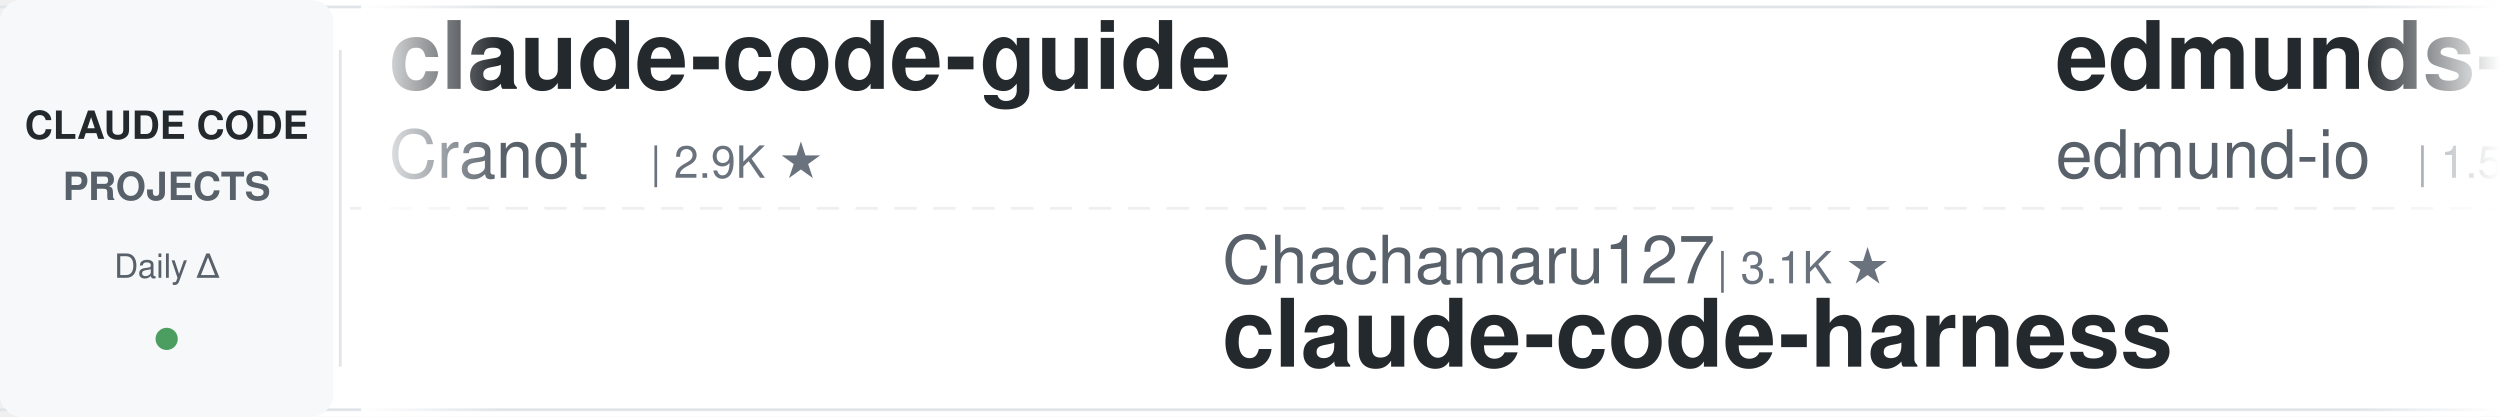
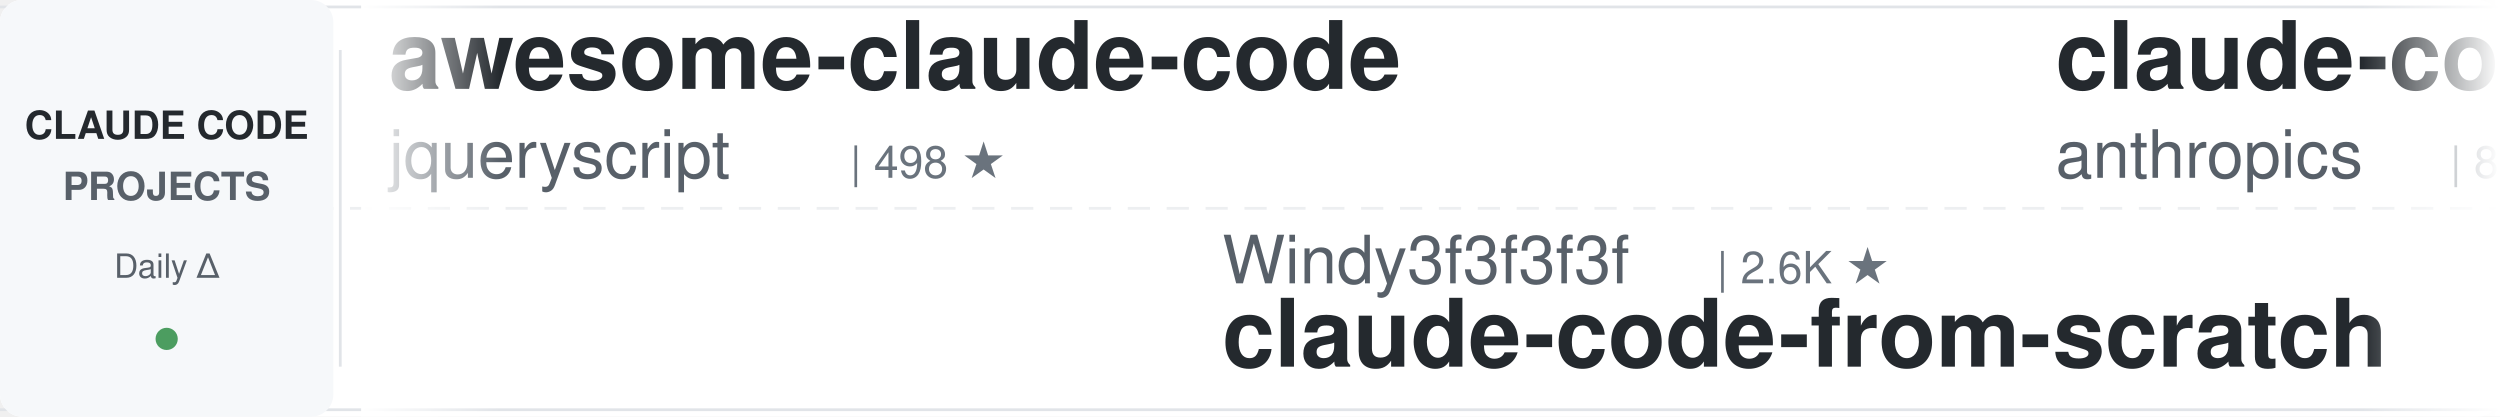
<svg xmlns="http://www.w3.org/2000/svg" width="900" height="150">
  <defs>
    <linearGradient id="leftFade" x1="0%" y1="0%" x2="100%" y2="0%">
      <stop offset="0%" style="stop-color:#ffffff;stop-opacity:1" />
      <stop offset="100%" style="stop-color:#ffffff;stop-opacity:0" />
    </linearGradient>
    <linearGradient id="rightFade" x1="0%" y1="0%" x2="100%" y2="0%">
      <stop offset="0%" style="stop-color:#ffffff;stop-opacity:0" />
      <stop offset="100%" style="stop-color:#ffffff;stop-opacity:1" />
    </linearGradient>
  </defs>
  <rect width="900" height="150" fill="#ffffff" rx="8" />
  <rect x="0" y="2" width="900" height="1" fill="#e1e4e8" />
  <rect x="0" y="147" width="900" height="1" fill="#e1e4e8" />
  <line x1="0" y1="75" x2="900" y2="75" stroke="#e1e4e8" stroke-width="1" stroke-dasharray="8 6" opacity="0.6" />
  <rect x="0" y="0" width="120" height="150" fill="#f6f8fa" rx="8" />
  <text x="60" y="50" font-family="-apple-system, BlinkMacSystemFont, 'Segoe UI', Helvetica, Arial, sans-serif" font-size="14" font-weight="600" fill="#24292e" text-anchor="middle">CLAUDE CODE</text>
  <text x="60" y="72" font-family="-apple-system, BlinkMacSystemFont, 'Segoe UI', Helvetica, Arial, sans-serif" font-size="14" font-weight="600" fill="#586069" text-anchor="middle">PROJECTS</text>
  <text x="60" y="100" font-family="-apple-system, BlinkMacSystemFont, 'Segoe UI', Helvetica, Arial, sans-serif" font-size="12" font-weight="500" fill="#586069" text-anchor="middle">Daily Δ</text>
  <circle cx="60" cy="122" r="4" fill="#22863a" opacity="0.8" />
  <rect x="122" y="18" width="1" height="114" fill="#e1e4e8" />
  <clipPath id="tickerClip">
    <rect x="130" y="0" width="770" height="150" />
  </clipPath>
  <g clip-path="url(#tickerClip)">
    <g id="tickerItems">
      <animateTransform attributeName="transform" attributeType="XML" type="translate" from="0 0" to="-3000 0" dur="54s" repeatCount="indefinite" />
      <g transform="translate(0, 0)">
-         <text x="140" y="32" font-family="-apple-system, BlinkMacSystemFont, 'Segoe UI', Helvetica, Arial, sans-serif" font-size="34" font-weight="600" fill="#24292e">claude-code-guide</text>
-         <text x="140" y="64" font-family="-apple-system, BlinkMacSystemFont, 'Segoe UI', Helvetica, Arial, sans-serif" font-size="24" font-weight="400" fill="#586069">Cranot</text>
-         <text x="234" y="64" font-family="-apple-system, BlinkMacSystemFont, 'Segoe UI', Helvetica, Arial, sans-serif" font-size="16" font-weight="500" fill="#6a737d">| 2.9K ★</text>
-       </g>
-       <g transform="translate(300, 0)">
-         <text x="140" y="102" font-family="-apple-system, BlinkMacSystemFont, 'Segoe UI', Helvetica, Arial, sans-serif" font-size="24" font-weight="400" fill="#586069">Chachamaru127</text>
-         <text x="318" y="102" font-family="-apple-system, BlinkMacSystemFont, 'Segoe UI', Helvetica, Arial, sans-serif" font-size="16" font-weight="500" fill="#6a737d">| 3.1K ★</text>
-         <text x="140" y="132" font-family="-apple-system, BlinkMacSystemFont, 'Segoe UI', Helvetica, Arial, sans-serif" font-size="34" font-weight="600" fill="#24292e">claude-code-harness</text>
-       </g>
-       <g transform="translate(600, 0)">
-         <text x="140" y="32" font-family="-apple-system, BlinkMacSystemFont, 'Segoe UI', Helvetica, Arial, sans-serif" font-size="34" font-weight="600" fill="#24292e">edmunds-claude-code</text>
-         <text x="140" y="64" font-family="-apple-system, BlinkMacSystemFont, 'Segoe UI', Helvetica, Arial, sans-serif" font-size="24" font-weight="400" fill="#586069">edmund-io</text>
-         <text x="270" y="64" font-family="-apple-system, BlinkMacSystemFont, 'Segoe UI', Helvetica, Arial, sans-serif" font-size="16" font-weight="500" fill="#6a737d">| 1.5K ★</text>
-       </g>
-       <g transform="translate(900, 0)">
-         <text x="140" y="102" font-family="-apple-system, BlinkMacSystemFont, 'Segoe UI', Helvetica, Arial, sans-serif" font-size="24" font-weight="400" fill="#586069">Yuyz0112</text>
-         <text x="258" y="102" font-family="-apple-system, BlinkMacSystemFont, 'Segoe UI', Helvetica, Arial, sans-serif" font-size="16" font-weight="500" fill="#6a737d">| 2.4K ★</text>
-         <text x="140" y="132" font-family="-apple-system, BlinkMacSystemFont, 'Segoe UI', Helvetica, Arial, sans-serif" font-size="34" font-weight="600" fill="#24292e">claude-code-reverse</text>
-       </g>
-       <g transform="translate(1200, 0)">
        <text x="140" y="32" font-family="-apple-system, BlinkMacSystemFont, 'Segoe UI', Helvetica, Arial, sans-serif" font-size="34" font-weight="600" fill="#24292e">awesome-claude-code</text>
        <text x="140" y="64" font-family="-apple-system, BlinkMacSystemFont, 'Segoe UI', Helvetica, Arial, sans-serif" font-size="24" font-weight="400" fill="#586069">jqueryscript</text>
        <text x="306" y="64" font-family="-apple-system, BlinkMacSystemFont, 'Segoe UI', Helvetica, Arial, sans-serif" font-size="16" font-weight="500" fill="#6a737d">| 498 ★</text>
      </g>
+       <g transform="translate(300, 0)">
+         <text x="140" y="102" font-family="-apple-system, BlinkMacSystemFont, 'Segoe UI', Helvetica, Arial, sans-serif" font-size="24" font-weight="400" fill="#586069">Windy3f3f3f3f</text>
+         <text x="318" y="102" font-family="-apple-system, BlinkMacSystemFont, 'Segoe UI', Helvetica, Arial, sans-serif" font-size="16" font-weight="500" fill="#6a737d">| 2.6K ★</text>
+         <text x="140" y="132" font-family="-apple-system, BlinkMacSystemFont, 'Segoe UI', Helvetica, Arial, sans-serif" font-size="34" font-weight="600" fill="#24292e">claude-code-from-scratch</text>
+       </g>
+       <g transform="translate(600, 0)">
+         <text x="140" y="32" font-family="-apple-system, BlinkMacSystemFont, 'Segoe UI', Helvetica, Arial, sans-serif" font-size="34" font-weight="600" fill="#24292e">claude-code-action</text>
+         <text x="140" y="64" font-family="-apple-system, BlinkMacSystemFont, 'Segoe UI', Helvetica, Arial, sans-serif" font-size="24" font-weight="400" fill="#586069">anthropics</text>
+         <text x="282" y="64" font-family="-apple-system, BlinkMacSystemFont, 'Segoe UI', Helvetica, Arial, sans-serif" font-size="16" font-weight="500" fill="#6a737d">| 8.6K ★</text>
+       </g>
+       <g transform="translate(900, 0)">
+         <text x="140" y="102" font-family="-apple-system, BlinkMacSystemFont, 'Segoe UI', Helvetica, Arial, sans-serif" font-size="24" font-weight="400" fill="#586069">SeemSeam</text>
+         <text x="258" y="102" font-family="-apple-system, BlinkMacSystemFont, 'Segoe UI', Helvetica, Arial, sans-serif" font-size="16" font-weight="500" fill="#6a737d">| 3.4K ★</text>
+         <text x="140" y="132" font-family="-apple-system, BlinkMacSystemFont, 'Segoe UI', Helvetica, Arial, sans-serif" font-size="34" font-weight="600" fill="#24292e">claude_codex_bridge</text>
+       </g>
+       <g transform="translate(1200, 0)">
+         <text x="140" y="32" font-family="-apple-system, BlinkMacSystemFont, 'Segoe UI', Helvetica, Arial, sans-serif" font-size="34" font-weight="600" fill="#24292e">claude-code-from-source</text>
+         <text x="140" y="64" font-family="-apple-system, BlinkMacSystemFont, 'Segoe UI', Helvetica, Arial, sans-serif" font-size="24" font-weight="400" fill="#586069">alejandrobalderas</text>
+         <text x="366" y="64" font-family="-apple-system, BlinkMacSystemFont, 'Segoe UI', Helvetica, Arial, sans-serif" font-size="16" font-weight="500" fill="#6a737d">| 2.8K ★</text>
+       </g>
      <g transform="translate(1500, 0)">
-         <text x="140" y="102" font-family="-apple-system, BlinkMacSystemFont, 'Segoe UI', Helvetica, Arial, sans-serif" font-size="24" font-weight="400" fill="#586069">asgeirtj</text>
-         <text x="258" y="102" font-family="-apple-system, BlinkMacSystemFont, 'Segoe UI', Helvetica, Arial, sans-serif" font-size="16" font-weight="500" fill="#6a737d">| 62.9K ★</text>
-         <text x="140" y="132" font-family="-apple-system, BlinkMacSystemFont, 'Segoe UI', Helvetica, Arial, sans-serif" font-size="34" font-weight="600" fill="#24292e">system_prompts_leaks</text>
+         <text x="140" y="102" font-family="-apple-system, BlinkMacSystemFont, 'Segoe UI', Helvetica, Arial, sans-serif" font-size="24" font-weight="400" fill="#586069">nicedreamzapp</text>
+         <text x="318" y="102" font-family="-apple-system, BlinkMacSystemFont, 'Segoe UI', Helvetica, Arial, sans-serif" font-size="16" font-weight="500" fill="#6a737d">| 3.2K ★</text>
+         <text x="140" y="132" font-family="-apple-system, BlinkMacSystemFont, 'Segoe UI', Helvetica, Arial, sans-serif" font-size="34" font-weight="600" fill="#24292e">claude-code-local</text>
      </g>
      <g transform="translate(1800, 0)">
-         <text x="140" y="32" font-family="-apple-system, BlinkMacSystemFont, 'Segoe UI', Helvetica, Arial, sans-serif" font-size="34" font-weight="600" fill="#24292e">Claude-Code-Source-Study</text>
-         <text x="140" y="64" font-family="-apple-system, BlinkMacSystemFont, 'Segoe UI', Helvetica, Arial, sans-serif" font-size="24" font-weight="400" fill="#586069">luyao618</text>
-         <text x="258" y="64" font-family="-apple-system, BlinkMacSystemFont, 'Segoe UI', Helvetica, Arial, sans-serif" font-size="16" font-weight="500" fill="#6a737d">| 1.7K ★</text>
+         <text x="140" y="32" font-family="-apple-system, BlinkMacSystemFont, 'Segoe UI', Helvetica, Arial, sans-serif" font-size="34" font-weight="600" fill="#24292e">claude-code-showcase</text>
+         <text x="140" y="64" font-family="-apple-system, BlinkMacSystemFont, 'Segoe UI', Helvetica, Arial, sans-serif" font-size="24" font-weight="400" fill="#586069">ChrisWiles</text>
+         <text x="282" y="64" font-family="-apple-system, BlinkMacSystemFont, 'Segoe UI', Helvetica, Arial, sans-serif" font-size="16" font-weight="500" fill="#6a737d">| 6.0K ★</text>
      </g>
      <g transform="translate(2100, 0)">
-         <text x="140" y="102" font-family="-apple-system, BlinkMacSystemFont, 'Segoe UI', Helvetica, Arial, sans-serif" font-size="24" font-weight="400" fill="#586069">davila7</text>
-         <text x="246" y="102" font-family="-apple-system, BlinkMacSystemFont, 'Segoe UI', Helvetica, Arial, sans-serif" font-size="16" font-weight="500" fill="#6a737d">| 30.2K ★</text>
-         <text x="140" y="132" font-family="-apple-system, BlinkMacSystemFont, 'Segoe UI', Helvetica, Arial, sans-serif" font-size="34" font-weight="600" fill="#24292e">claude-code-templates</text>
+         <text x="140" y="102" font-family="-apple-system, BlinkMacSystemFont, 'Segoe UI', Helvetica, Arial, sans-serif" font-size="24" font-weight="400" fill="#586069">andrew-kramer-inno</text>
+         <text x="378" y="102" font-family="-apple-system, BlinkMacSystemFont, 'Segoe UI', Helvetica, Arial, sans-serif" font-size="16" font-weight="500" fill="#6a737d">| 593 ★</text>
+         <text x="140" y="132" font-family="-apple-system, BlinkMacSystemFont, 'Segoe UI', Helvetica, Arial, sans-serif" font-size="34" font-weight="600" fill="#24292e">claude-code-source-build</text>
      </g>
      <g transform="translate(2400, 0)">
-         <text x="140" y="32" font-family="-apple-system, BlinkMacSystemFont, 'Segoe UI', Helvetica, Arial, sans-serif" font-size="34" font-weight="600" fill="#24292e">claude-code-hub</text>
-         <text x="140" y="64" font-family="-apple-system, BlinkMacSystemFont, 'Segoe UI', Helvetica, Arial, sans-serif" font-size="24" font-weight="400" fill="#586069">ding113</text>
-         <text x="246" y="64" font-family="-apple-system, BlinkMacSystemFont, 'Segoe UI', Helvetica, Arial, sans-serif" font-size="16" font-weight="500" fill="#6a737d">| 3.3K ★</text>
+         <text x="140" y="32" font-family="-apple-system, BlinkMacSystemFont, 'Segoe UI', Helvetica, Arial, sans-serif" font-size="34" font-weight="600" fill="#24292e">claude-code-cli</text>
+         <text x="140" y="64" font-family="-apple-system, BlinkMacSystemFont, 'Segoe UI', Helvetica, Arial, sans-serif" font-size="24" font-weight="400" fill="#586069">huangserva</text>
+         <text x="282" y="64" font-family="-apple-system, BlinkMacSystemFont, 'Segoe UI', Helvetica, Arial, sans-serif" font-size="16" font-weight="500" fill="#6a737d">| 623 ★</text>
      </g>
      <g transform="translate(2700, 0)">
-         <text x="140" y="102" font-family="-apple-system, BlinkMacSystemFont, 'Segoe UI', Helvetica, Arial, sans-serif" font-size="24" font-weight="400" fill="#586069">daymade</text>
-         <text x="246" y="102" font-family="-apple-system, BlinkMacSystemFont, 'Segoe UI', Helvetica, Arial, sans-serif" font-size="16" font-weight="500" fill="#6a737d">| 1.3K ★</text>
-         <text x="140" y="132" font-family="-apple-system, BlinkMacSystemFont, 'Segoe UI', Helvetica, Arial, sans-serif" font-size="34" font-weight="600" fill="#24292e">claude-code-skills</text>
+         <text x="140" y="102" font-family="-apple-system, BlinkMacSystemFont, 'Segoe UI', Helvetica, Arial, sans-serif" font-size="24" font-weight="400" fill="#586069">multica-ai</text>
+         <text x="282" y="102" font-family="-apple-system, BlinkMacSystemFont, 'Segoe UI', Helvetica, Arial, sans-serif" font-size="16" font-weight="500" fill="#6a737d">| 202.4K ★</text>
+         <text x="140" y="132" font-family="-apple-system, BlinkMacSystemFont, 'Segoe UI', Helvetica, Arial, sans-serif" font-size="34" font-weight="600" fill="#24292e">andrej-karpathy-skills</text>
      </g>
      <g transform="translate(3000, 0)">
-         <text x="140" y="32" font-family="-apple-system, BlinkMacSystemFont, 'Segoe UI', Helvetica, Arial, sans-serif" font-size="34" font-weight="600" fill="#24292e">claude-code-guide</text>
-         <text x="140" y="64" font-family="-apple-system, BlinkMacSystemFont, 'Segoe UI', Helvetica, Arial, sans-serif" font-size="24" font-weight="400" fill="#586069">Cranot</text>
-         <text x="234" y="64" font-family="-apple-system, BlinkMacSystemFont, 'Segoe UI', Helvetica, Arial, sans-serif" font-size="16" font-weight="500" fill="#6a737d">| 2.9K ★</text>
+         <text x="140" y="32" font-family="-apple-system, BlinkMacSystemFont, 'Segoe UI', Helvetica, Arial, sans-serif" font-size="34" font-weight="600" fill="#24292e">awesome-claude-code</text>
+         <text x="140" y="64" font-family="-apple-system, BlinkMacSystemFont, 'Segoe UI', Helvetica, Arial, sans-serif" font-size="24" font-weight="400" fill="#586069">jqueryscript</text>
+         <text x="306" y="64" font-family="-apple-system, BlinkMacSystemFont, 'Segoe UI', Helvetica, Arial, sans-serif" font-size="16" font-weight="500" fill="#6a737d">| 498 ★</text>
      </g>
      <g transform="translate(3300, 0)">
-         <text x="140" y="102" font-family="-apple-system, BlinkMacSystemFont, 'Segoe UI', Helvetica, Arial, sans-serif" font-size="24" font-weight="400" fill="#586069">Chachamaru127</text>
-         <text x="318" y="102" font-family="-apple-system, BlinkMacSystemFont, 'Segoe UI', Helvetica, Arial, sans-serif" font-size="16" font-weight="500" fill="#6a737d">| 3.1K ★</text>
-         <text x="140" y="132" font-family="-apple-system, BlinkMacSystemFont, 'Segoe UI', Helvetica, Arial, sans-serif" font-size="34" font-weight="600" fill="#24292e">claude-code-harness</text>
+         <text x="140" y="102" font-family="-apple-system, BlinkMacSystemFont, 'Segoe UI', Helvetica, Arial, sans-serif" font-size="24" font-weight="400" fill="#586069">Windy3f3f3f3f</text>
+         <text x="318" y="102" font-family="-apple-system, BlinkMacSystemFont, 'Segoe UI', Helvetica, Arial, sans-serif" font-size="16" font-weight="500" fill="#6a737d">| 2.6K ★</text>
+         <text x="140" y="132" font-family="-apple-system, BlinkMacSystemFont, 'Segoe UI', Helvetica, Arial, sans-serif" font-size="34" font-weight="600" fill="#24292e">claude-code-from-scratch</text>
      </g>
      <g transform="translate(3600, 0)">
-         <text x="140" y="32" font-family="-apple-system, BlinkMacSystemFont, 'Segoe UI', Helvetica, Arial, sans-serif" font-size="34" font-weight="600" fill="#24292e">edmunds-claude-code</text>
-         <text x="140" y="64" font-family="-apple-system, BlinkMacSystemFont, 'Segoe UI', Helvetica, Arial, sans-serif" font-size="24" font-weight="400" fill="#586069">edmund-io</text>
-         <text x="270" y="64" font-family="-apple-system, BlinkMacSystemFont, 'Segoe UI', Helvetica, Arial, sans-serif" font-size="16" font-weight="500" fill="#6a737d">| 1.5K ★</text>
+         <text x="140" y="32" font-family="-apple-system, BlinkMacSystemFont, 'Segoe UI', Helvetica, Arial, sans-serif" font-size="34" font-weight="600" fill="#24292e">claude-code-action</text>
+         <text x="140" y="64" font-family="-apple-system, BlinkMacSystemFont, 'Segoe UI', Helvetica, Arial, sans-serif" font-size="24" font-weight="400" fill="#586069">anthropics</text>
+         <text x="282" y="64" font-family="-apple-system, BlinkMacSystemFont, 'Segoe UI', Helvetica, Arial, sans-serif" font-size="16" font-weight="500" fill="#6a737d">| 8.6K ★</text>
      </g>
      <g transform="translate(3900, 0)">
-         <text x="140" y="102" font-family="-apple-system, BlinkMacSystemFont, 'Segoe UI', Helvetica, Arial, sans-serif" font-size="24" font-weight="400" fill="#586069">Yuyz0112</text>
-         <text x="258" y="102" font-family="-apple-system, BlinkMacSystemFont, 'Segoe UI', Helvetica, Arial, sans-serif" font-size="16" font-weight="500" fill="#6a737d">| 2.4K ★</text>
-         <text x="140" y="132" font-family="-apple-system, BlinkMacSystemFont, 'Segoe UI', Helvetica, Arial, sans-serif" font-size="34" font-weight="600" fill="#24292e">claude-code-reverse</text>
+         <text x="140" y="102" font-family="-apple-system, BlinkMacSystemFont, 'Segoe UI', Helvetica, Arial, sans-serif" font-size="24" font-weight="400" fill="#586069">SeemSeam</text>
+         <text x="258" y="102" font-family="-apple-system, BlinkMacSystemFont, 'Segoe UI', Helvetica, Arial, sans-serif" font-size="16" font-weight="500" fill="#6a737d">| 3.4K ★</text>
+         <text x="140" y="132" font-family="-apple-system, BlinkMacSystemFont, 'Segoe UI', Helvetica, Arial, sans-serif" font-size="34" font-weight="600" fill="#24292e">claude_codex_bridge</text>
      </g>
    </g>
  </g>
  <rect x="130" y="0" width="50" height="150" fill="url(#leftFade)" />
  <rect x="850" y="0" width="50" height="150" fill="url(#rightFade)" />
</svg>
